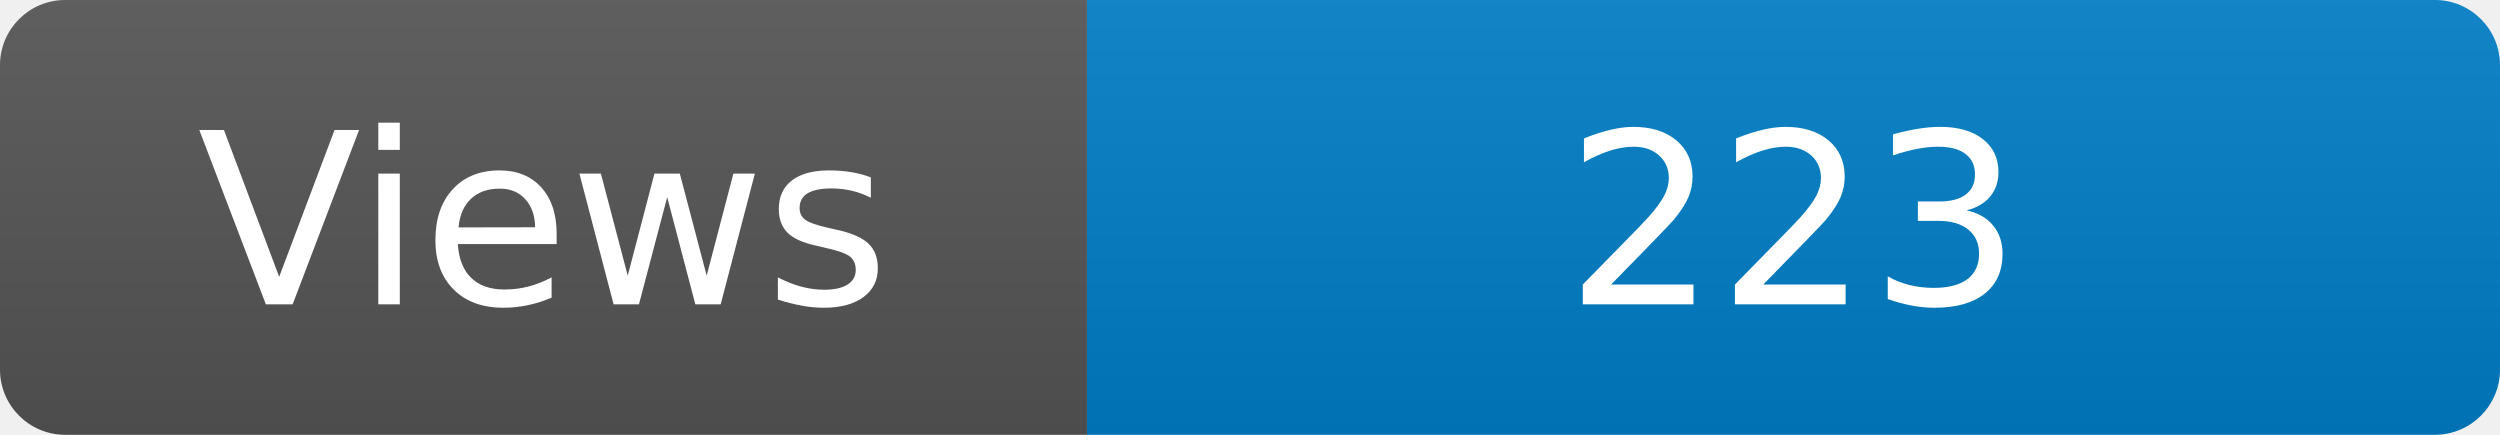
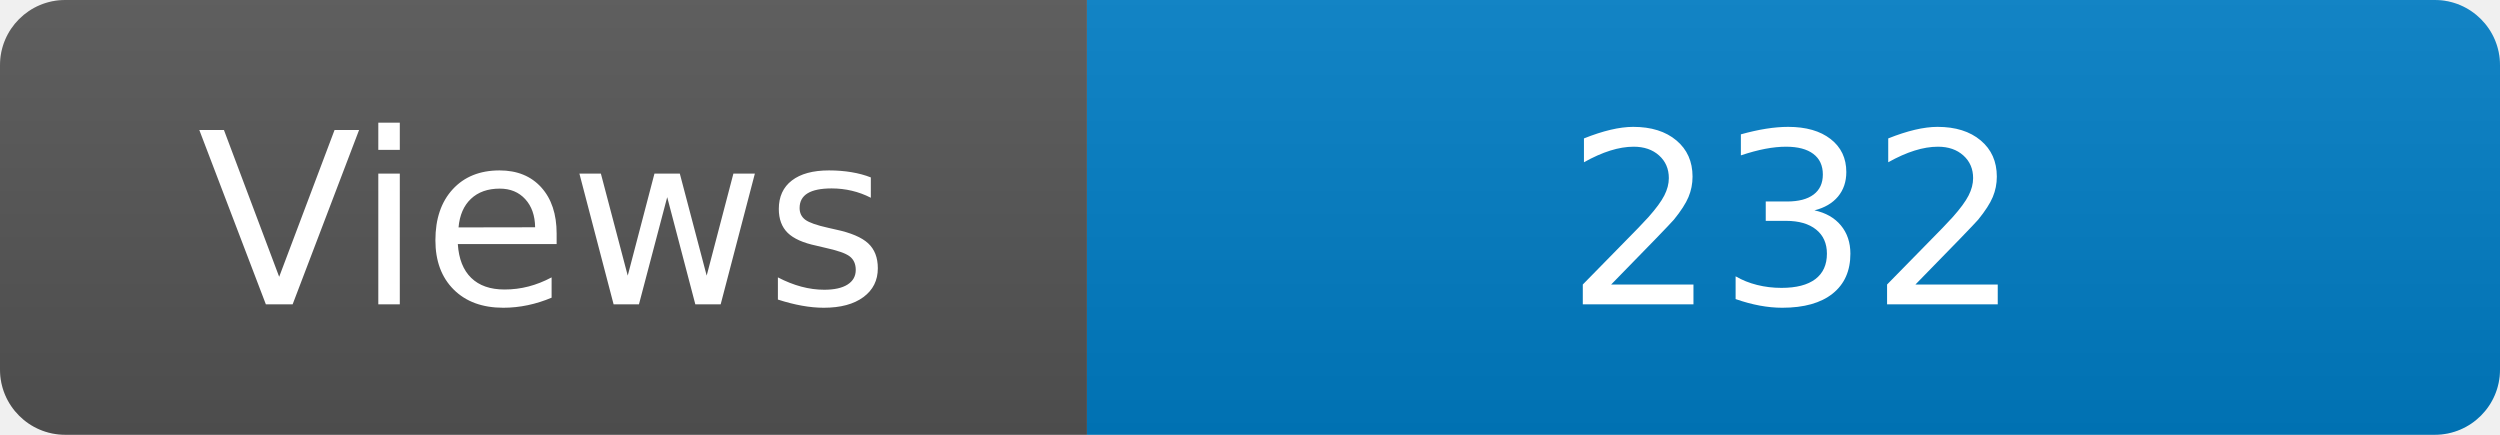
<svg xmlns="http://www.w3.org/2000/svg" width="115" height="20" role="img" aria-label="Maintained?: yes">
  <linearGradient id="s" x2="0" y2="100%">
    <stop offset="0" stop-color="#bbb" stop-opacity=".1" />
    <stop offset="1" stop-opacity=".1" />
  </linearGradient>
  <clipPath id="r">
    <rect width="115" height="20" rx="3" fill="#fff" />
  </clipPath>
  <g clip-path="url(#r)">
    <rect width="50" height="20" fill="#555" />
    <rect x="50" width="160" height="20" fill="#007ec6" />
    <rect width="115" height="20" fill="url(#s)" />
  </g>
  <g fill="#fff" text-anchor="middle" font-family="Verdana,Geneva,DejaVu Sans,sans-serif" font-size="110">
    <text x="250" y="140" transform="scale(.1)" fill="#fff">Views</text>
-     <text x="825" y="140" transform="scale(.1)" fill="#fff">223</text>
+     <text x="825" y="140" transform="scale(.1)" fill="#fff">232</text>
  </g>
</svg>
